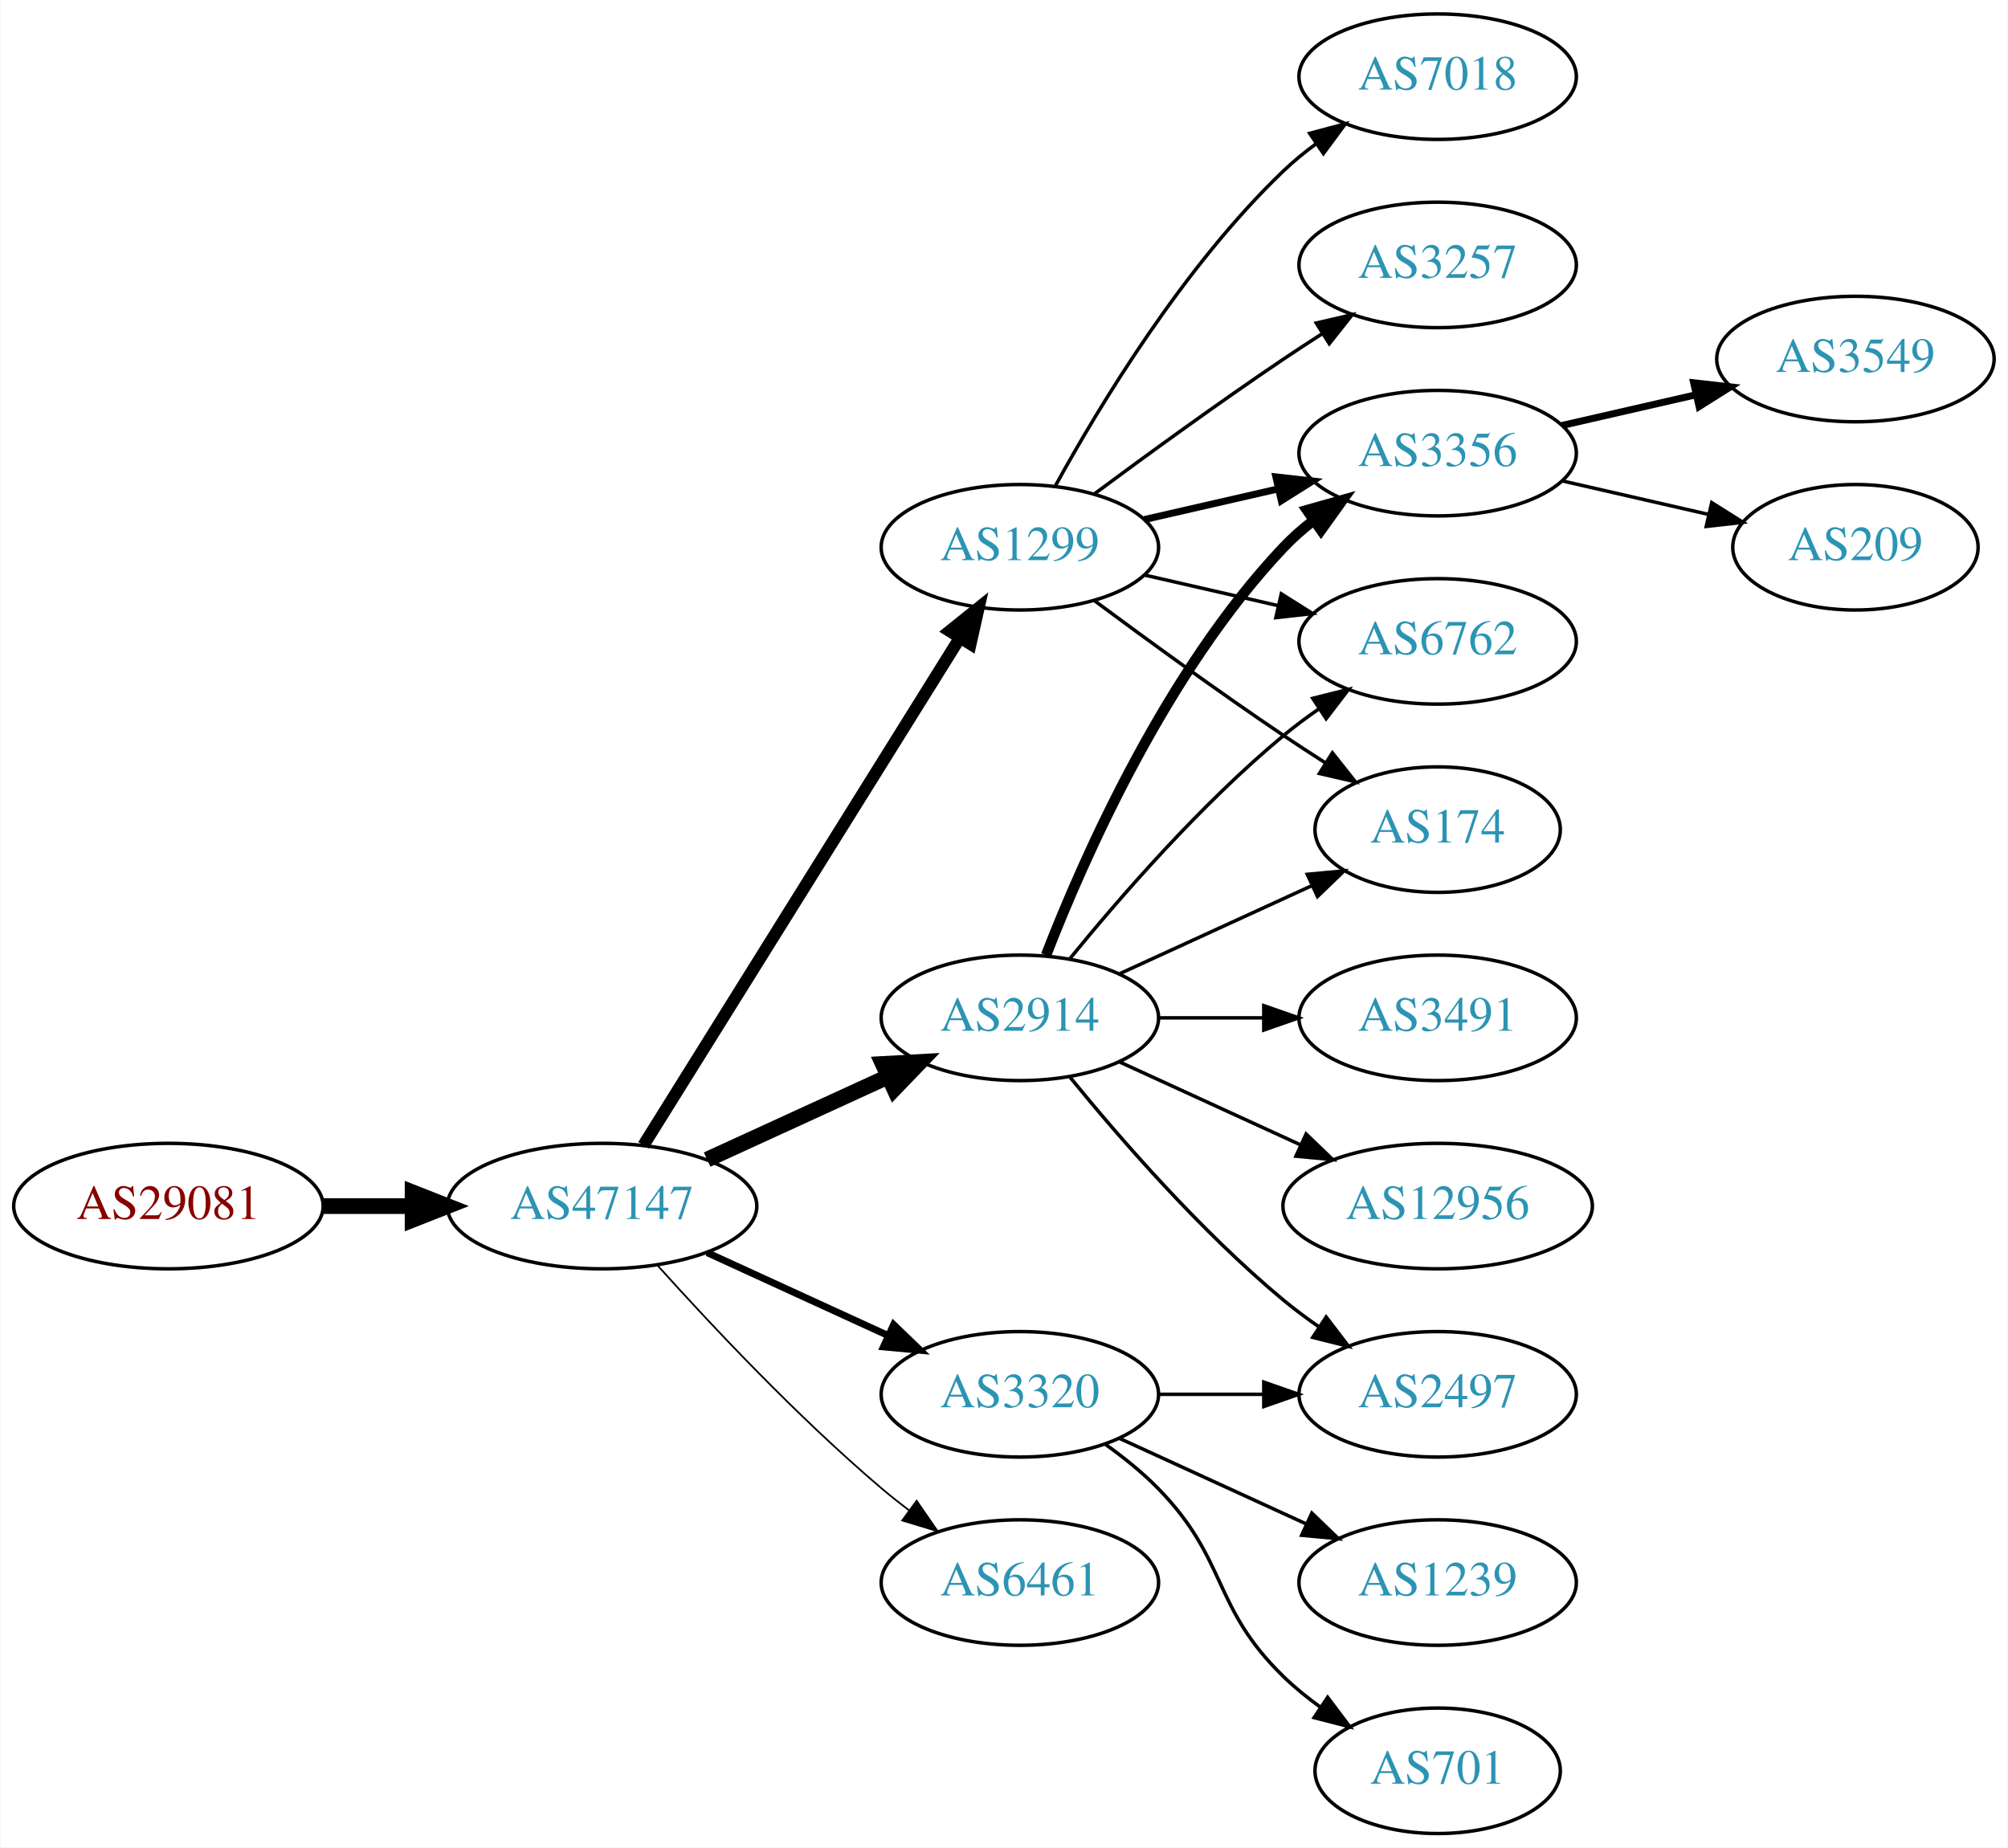
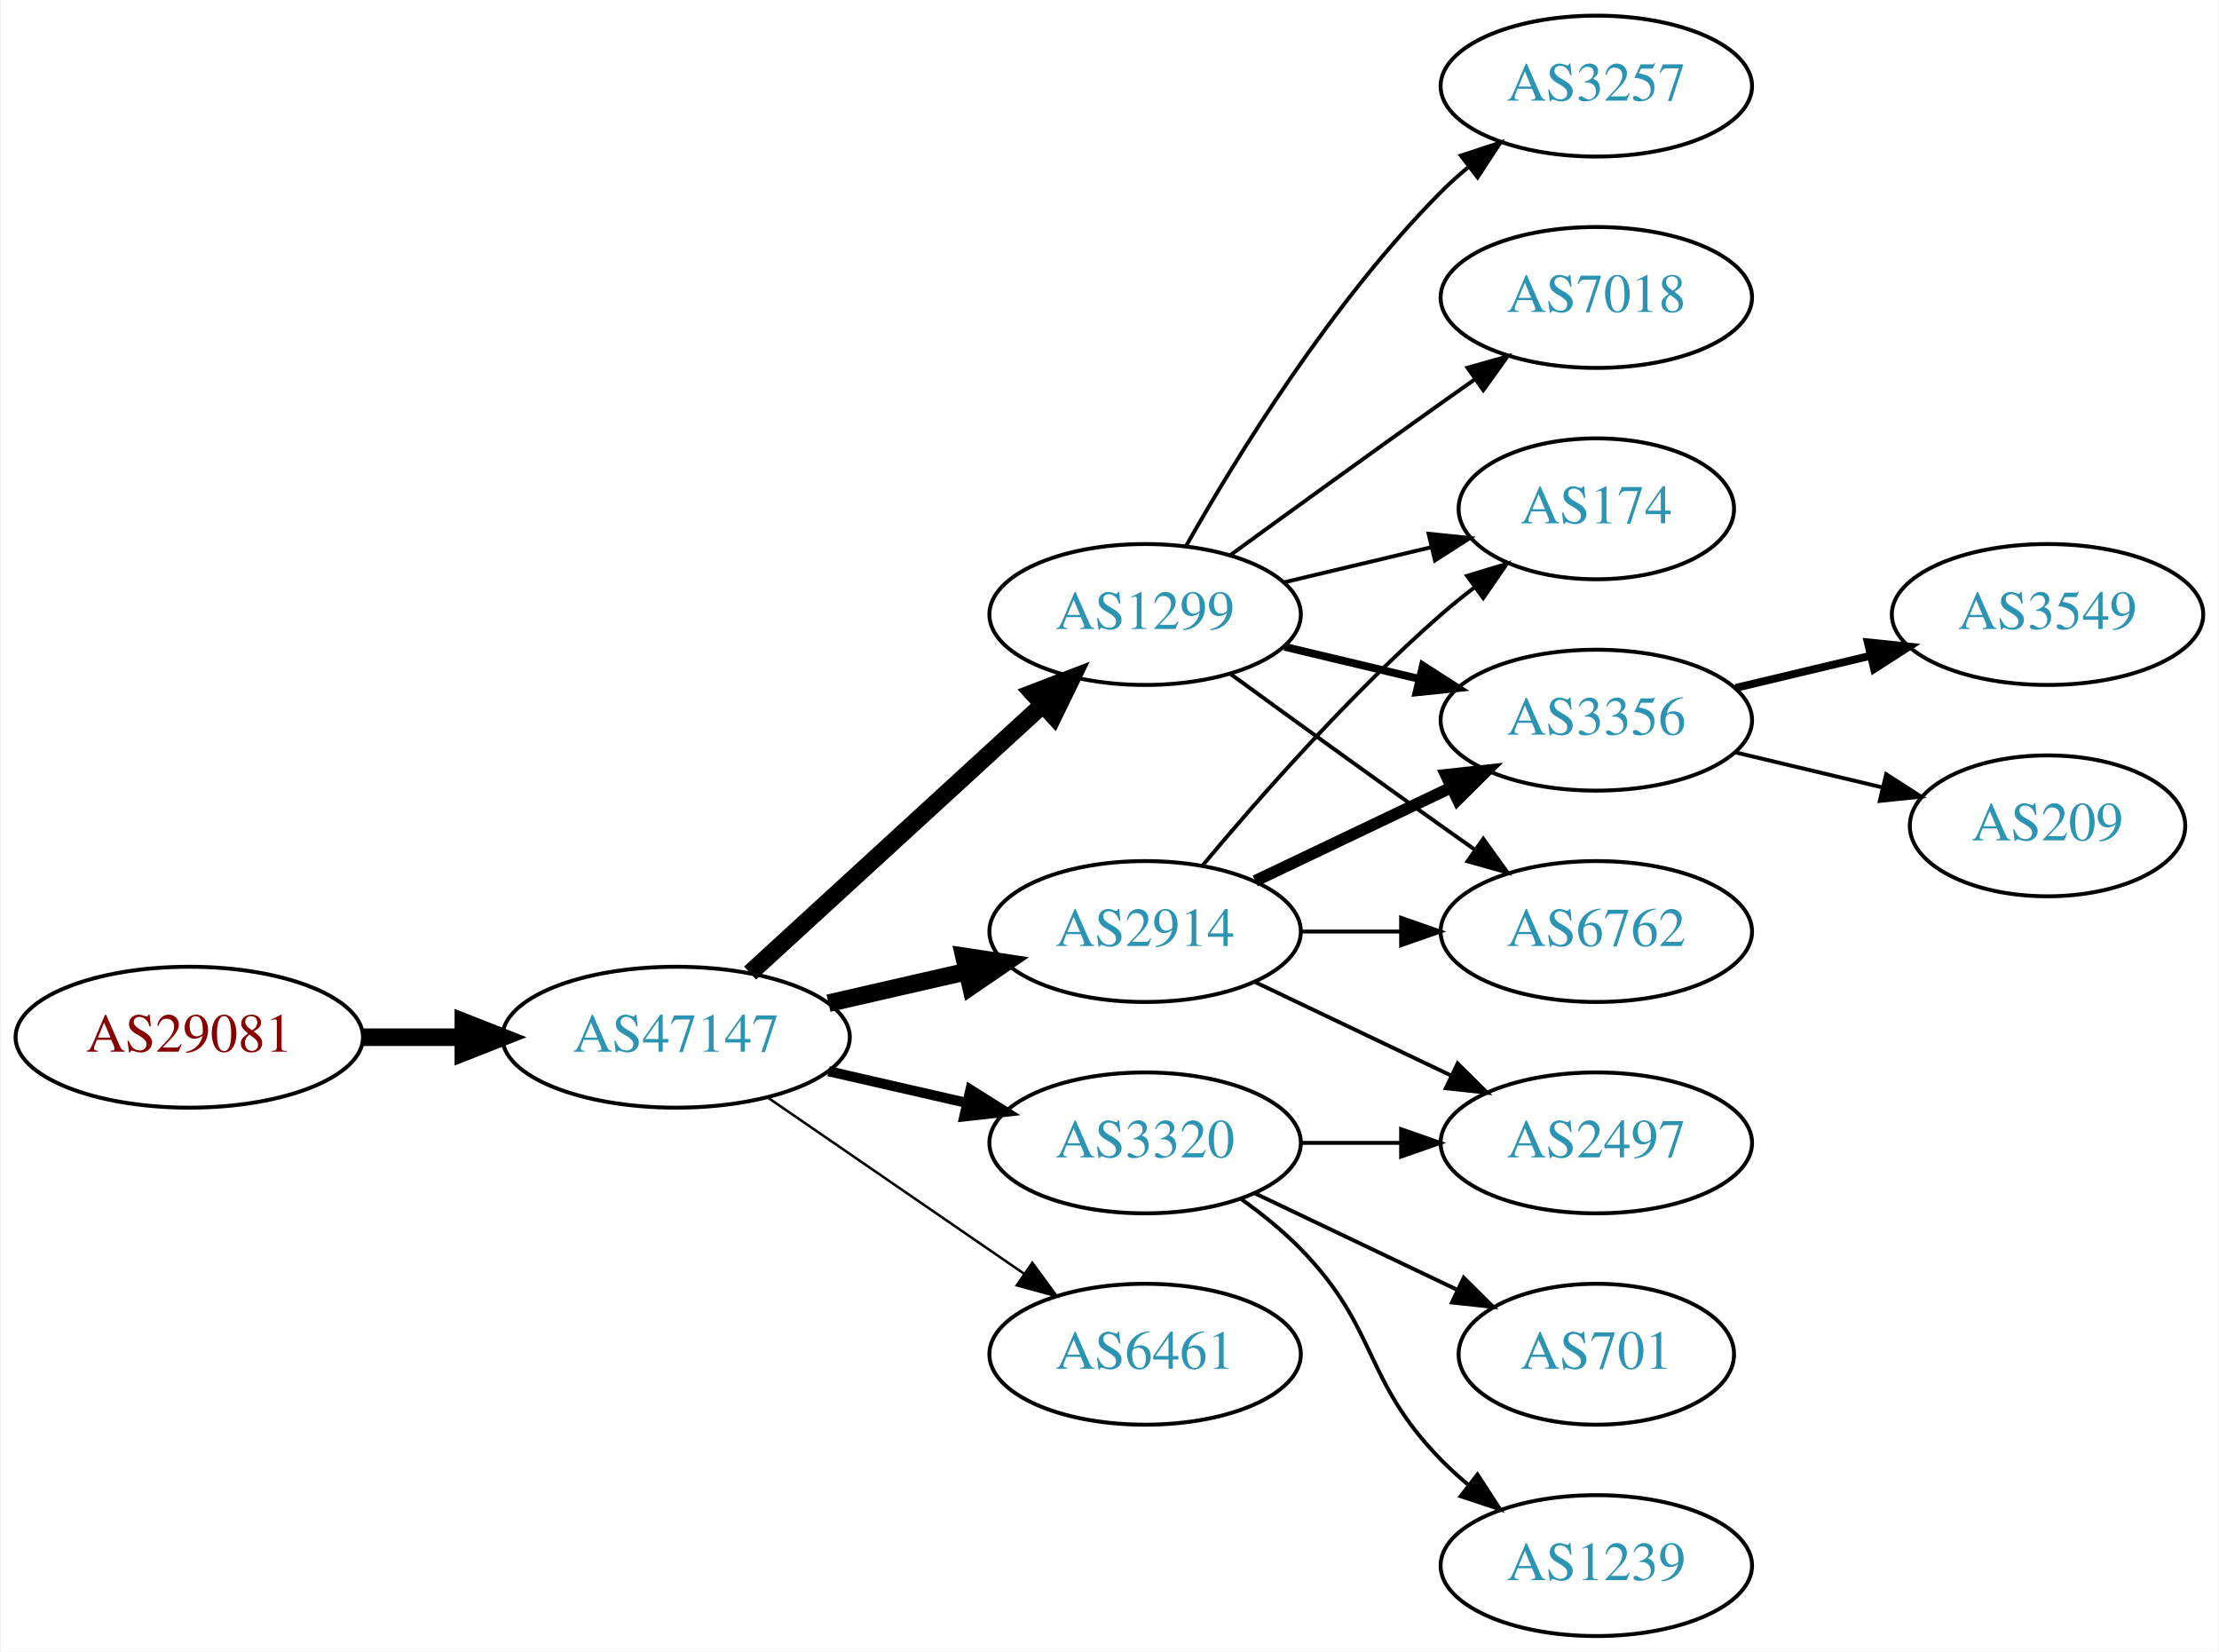
- <svg xmlns="http://www.w3.org/2000/svg" xmlns:xlink="http://www.w3.org/1999/xlink" width="576pt" height="530pt" viewBox="0.00 0.00 575.76 530.00">
-   <g id="graph0" class="graph" transform="scale(1 1) rotate(0) translate(4 526)">
-     <polygon fill="white" stroke="none" points="-4,4 -4,-526 571.762,-526 571.762,4 -4,4" />
+ <svg xmlns="http://www.w3.org/2000/svg" xmlns:xlink="http://www.w3.org/1999/xlink" width="567pt" height="422pt" viewBox="0.00 0.00 566.66 422.00">
+   <g id="graph0" class="graph" transform="scale(1 1) rotate(0) translate(4 418)">
+     <polygon fill="white" stroke="none" points="-4,4 -4,-418 562.663,-418 562.663,4 -4,4" />
    <g id="node1" class="node">
      <g id="a_node1">
        <a xlink:href="/asn/29081" xlink:title="AS29081 ~ WVNET-AT-AS [AT]">
-           <ellipse fill="#ffffff" stroke="black" cx="44.196" cy="-180" rx="44.393" ry="18" />
-           <text text-anchor="middle" x="44.196" y="-176.3" font-family="Times,serif" font-size="14.00" fill="#880000">AS29081</text>
+           <ellipse fill="#ffffff" stroke="black" cx="44.196" cy="-153" rx="44.393" ry="18" />
+           <text text-anchor="middle" x="44.196" y="-149.3" font-family="Times,serif" font-size="14.00" fill="#880000">AS29081</text>
        </a>
      </g>
    </g>
    <g id="node2" class="node">
      <g id="a_node2">
        <a xlink:href="/asn/47147" xlink:title="AS47147 ~ ANEXIA Internetdienstleistungs GmbH [AT]">
-           <ellipse fill="#ffffff" stroke="black" cx="168.588" cy="-180" rx="44.393" ry="18" />
-           <text text-anchor="middle" x="168.588" y="-176.3" font-family="Times,serif" font-size="14.00" fill="#2c94b3">AS47147</text>
+           <ellipse fill="#ffffff" stroke="black" cx="168.588" cy="-153" rx="44.393" ry="18" />
+           <text text-anchor="middle" x="168.588" y="-149.3" font-family="Times,serif" font-size="14.00" fill="#2c94b3">AS47147</text>
        </a>
      </g>
    </g>
    <g id="edge1" class="edge">
-       <path fill="none" stroke="black" stroke-width="4.5" d="M88.692,-180C96.898,-180 105.569,-180 114.041,-180" />
-       <polygon fill="black" stroke="black" stroke-width="4.5" points="114.233,-183.938 124.233,-180 114.233,-176.063 114.233,-183.938" />
+       <path fill="none" stroke="black" stroke-width="4.5" d="M88.692,-153C96.898,-153 105.569,-153 114.041,-153" />
+       <polygon fill="black" stroke="black" stroke-width="4.5" points="114.233,-156.938 124.233,-153 114.233,-149.063 114.233,-156.938" />
    </g>
    <g id="node3" class="node">
      <g id="a_node3">
+         <a xlink:href="/asn/1299" xlink:title="AS1299 ~ Telia Carrier [EU]">
+           <ellipse fill="#ffffff" stroke="black" cx="288.431" cy="-261" rx="39.794" ry="18" />
+           <text text-anchor="middle" x="288.431" y="-257.3" font-family="Times,serif" font-size="14.00" fill="#2c94b3">AS1299</text>
+         </a>
+       </g>
+     </g>
+     <g id="edge2" class="edge">
+       <path fill="none" stroke="black" stroke-width="4.5" d="M187.486,-169.403C207.414,-187.667 239.772,-217.322 262.249,-237.921" />
+       <polygon fill="black" stroke="black" stroke-width="4.5" points="259.718,-240.943 269.751,-244.797 265.039,-235.137 259.718,-240.943" />
+     </g>
+     <g id="node4" class="node">
+       <g id="a_node4">
+         <a xlink:href="/asn/2914" xlink:title="AS2914 ~ NTT America, Inc. [US]">
+           <ellipse fill="#ffffff" stroke="black" cx="288.431" cy="-180" rx="39.794" ry="18" />
+           <text text-anchor="middle" x="288.431" y="-176.3" font-family="Times,serif" font-size="14.00" fill="#2c94b3">AS2914</text>
+         </a>
+       </g>
+     </g>
+     <g id="edge3" class="edge">
+       <path fill="none" stroke="black" stroke-width="4.5" d="M207.523,-161.692C218.764,-164.267 231.176,-167.111 242.799,-169.774" />
+       <polygon fill="black" stroke="black" stroke-width="4.5" points="242.134,-173.661 252.761,-172.057 243.893,-165.985 242.134,-173.661" />
+     </g>
+     <g id="node5" class="node">
+       <g id="a_node5">
        <a xlink:href="/asn/3320" xlink:title="AS3320 ~ DTAG [DE]">
          <ellipse fill="#ffffff" stroke="black" cx="288.431" cy="-126" rx="39.794" ry="18" />
          <text text-anchor="middle" x="288.431" y="-122.3" font-family="Times,serif" font-size="14.00" fill="#2c94b3">AS3320</text>
        </a>
      </g>
    </g>
-     <g id="edge2" class="edge">
-       <path fill="none" stroke="black" stroke-width="2" d="M198.718,-166.652C214.329,-159.498 233.727,-150.609 250.399,-142.97" />
-       <polygon fill="black" stroke="black" stroke-width="2" points="252.218,-145.986 259.851,-138.638 249.302,-139.622 252.218,-145.986" />
-     </g>
-     <g id="node4" class="node">
-       <g id="a_node4">
-         <a xlink:href="/asn/1299" xlink:title="AS1299 ~ Telia Carrier [EU]">
-           <ellipse fill="#ffffff" stroke="black" cx="288.431" cy="-369" rx="39.794" ry="18" />
-           <text text-anchor="middle" x="288.431" y="-365.3" font-family="Times,serif" font-size="14.00" fill="#2c94b3">AS1299</text>
-         </a>
-       </g>
-     </g>
-     <g id="edge3" class="edge">
-       <path fill="none" stroke="black" stroke-width="3.5" d="M180.463,-197.442C201.247,-230.775 246.707,-303.686 271.136,-342.866" />
-       <polygon fill="black" stroke="black" stroke-width="3.5" points="268.321,-344.966 276.582,-351.6 274.261,-341.263 268.321,-344.966" />
-     </g>
-     <g id="node5" class="node">
-       <g id="a_node5">
-         <a xlink:href="/asn/2914" xlink:title="AS2914 ~ NTT America, Inc. [US]">
-           <ellipse fill="#ffffff" stroke="black" cx="288.431" cy="-234" rx="39.794" ry="18" />
-           <text text-anchor="middle" x="288.431" y="-230.3" font-family="Times,serif" font-size="14.00" fill="#2c94b3">AS2914</text>
-         </a>
-       </g>
-     </g>
    <g id="edge4" class="edge">
-       <path fill="none" stroke="black" stroke-width="4.5" d="M198.718,-193.348C214.329,-200.502 233.727,-209.391 250.399,-217.03" />
-       <polygon fill="black" stroke="black" stroke-width="4.5" points="249.119,-220.775 259.851,-221.362 252.4,-213.616 249.119,-220.775" />
+       <path fill="none" stroke="black" stroke-width="2.571" d="M207.523,-144.308C218.764,-141.733 231.176,-138.889 242.799,-136.226" />
+       <polygon fill="black" stroke="black" stroke-width="2.571" points="243.795,-139.588 252.761,-133.943 242.232,-132.765 243.795,-139.588" />
    </g>
    <g id="node6" class="node">
      <g id="a_node6">
        <a xlink:href="/asn/6461" xlink:title="AS6461 ~ Zayo Bandwidth [US]">
          <ellipse fill="#ffffff" stroke="black" cx="288.431" cy="-72" rx="39.794" ry="18" />
          <text text-anchor="middle" x="288.431" y="-68.3" font-family="Times,serif" font-size="14.00" fill="#2c94b3">AS6461</text>
        </a>
      </g>
    </g>
    <g id="edge5" class="edge">
-       <path fill="none" stroke="black" stroke-width="0.5" d="M184.521,-162.956C199.847,-145.903 224.782,-119.35 248.784,-99 251.281,-96.883 253.942,-94.768 256.653,-92.707" />
-       <polygon fill="black" stroke="black" stroke-width="0.5" points="258.819,-95.459 264.83,-86.734 254.69,-89.806 258.819,-95.459" />
+       <path fill="none" stroke="black" stroke-width="0.643" d="M192.031,-137.574C210.612,-124.802 237.173,-106.545 257.553,-92.537" />
+       <polygon fill="black" stroke="black" stroke-width="0.643" points="259.609,-95.371 265.867,-86.822 255.643,-89.602 259.609,-95.371" />
    </g>
    <g id="node7" class="node">
      <g id="a_node7">
-         <a xlink:href="/asn/2497" xlink:title="AS2497 ~ Internet Initiative Japan Inc. [JP]">
-           <ellipse fill="#ffffff" stroke="black" cx="408.273" cy="-126" rx="39.794" ry="18" />
-           <text text-anchor="middle" x="408.273" y="-122.3" font-family="Times,serif" font-size="14.00" fill="#2c94b3">AS2497</text>
+         <a xlink:href="/asn/174" xlink:title="AS174 ~ Cogent Communications [US]">
+           <ellipse fill="#ffffff" stroke="black" cx="403.724" cy="-288" rx="35.194" ry="18" />
+           <text text-anchor="middle" x="403.724" y="-284.3" font-family="Times,serif" font-size="14.00" fill="#2c94b3">AS174</text>
        </a>
      </g>
    </g>
    <g id="edge6" class="edge">
-       <path fill="none" stroke="black" d="M328.343,-126C337.897,-126 348.246,-126 358.209,-126" />
-       <polygon fill="black" stroke="black" points="358.402,-129.5 368.402,-126 358.402,-122.5 358.402,-129.5" />
+       <path fill="none" stroke="black" d="M324.038,-269.248C335.833,-272.058 349.137,-275.229 361.405,-278.153" />
+       <polygon fill="black" stroke="black" points="360.871,-281.624 371.41,-280.537 362.494,-274.814 360.871,-281.624" />
    </g>
    <g id="node8" class="node">
      <g id="a_node8">
-         <a xlink:href="/asn/1239" xlink:title="AS1239 ~ Sprint [US]">
-           <ellipse fill="#ffffff" stroke="black" cx="408.273" cy="-72" rx="39.794" ry="18" />
-           <text text-anchor="middle" x="408.273" y="-68.3" font-family="Times,serif" font-size="14.00" fill="#2c94b3">AS1239</text>
+         <a xlink:href="/asn/3356" xlink:title="AS3356 ~ Level 3 Parent, LLC [US]">
+           <ellipse fill="#ffffff" stroke="black" cx="403.724" cy="-234" rx="39.794" ry="18" />
+           <text text-anchor="middle" x="403.724" y="-230.3" font-family="Times,serif" font-size="14.00" fill="#2c94b3">AS3356</text>
        </a>
      </g>
    </g>
    <g id="edge7" class="edge">
-       <path fill="none" stroke="black" d="M317.06,-113.339C333.017,-106.027 353.287,-96.739 370.57,-88.819" />
-       <polygon fill="black" stroke="black" points="372.185,-91.929 379.818,-84.581 369.269,-85.565 372.185,-91.929" />
+       <path fill="none" stroke="black" stroke-width="2" d="M324.038,-252.752C334.909,-250.162 347.064,-247.265 358.506,-244.538" />
+       <polygon fill="black" stroke="black" stroke-width="2" points="359.412,-247.92 368.328,-242.197 357.789,-241.111 359.412,-247.92" />
    </g>
    <g id="node9" class="node">
      <g id="a_node9">
-         <a xlink:href="/asn/701" xlink:title="AS701 ~ UUNET [US]">
-           <ellipse fill="#ffffff" stroke="black" cx="408.273" cy="-18" rx="35.194" ry="18" />
-           <text text-anchor="middle" x="408.273" y="-14.3" font-family="Times,serif" font-size="14.00" fill="#2c94b3">AS701</text>
+         <a xlink:href="/asn/3257" xlink:title="AS3257 ~ GTT [DE]">
+           <ellipse fill="#ffffff" stroke="black" cx="403.724" cy="-396" rx="39.794" ry="18" />
+           <text text-anchor="middle" x="403.724" y="-392.3" font-family="Times,serif" font-size="14.00" fill="#2c94b3">AS3257</text>
        </a>
      </g>
    </g>
    <g id="edge8" class="edge">
-       <path fill="none" stroke="black" d="M313.025,-111.611C318.281,-107.852 323.613,-103.563 328.077,-99 348.25,-78.383 343.384,-65.094 364.077,-45 367.305,-41.866 370.956,-38.911 374.734,-36.188" />
-       <polygon fill="black" stroke="black" points="376.713,-39.075 383.094,-30.617 372.832,-33.25 376.713,-39.075" />
+       <path fill="none" stroke="black" d="M298.891,-278.49C311.672,-301.096 336.105,-340.886 364.077,-369 366.188,-371.121 368.484,-373.188 370.87,-375.171" />
+       <polygon fill="black" stroke="black" points="369.122,-378.242 379.185,-381.556 373.385,-372.69 369.122,-378.242" />
    </g>
    <g id="node10" class="node">
      <g id="a_node10">
-         <a xlink:href="/asn/3356" xlink:title="AS3356 ~ Level 3 Parent, LLC [US]">
-           <ellipse fill="#ffffff" stroke="black" cx="408.273" cy="-396" rx="39.794" ry="18" />
-           <text text-anchor="middle" x="408.273" y="-392.3" font-family="Times,serif" font-size="14.00" fill="#2c94b3">AS3356</text>
+         <a xlink:href="/asn/6762" xlink:title="AS6762 ~ TELECOM ITALIA SPARKLE S.p.A. [IT]">
+           <ellipse fill="#ffffff" stroke="black" cx="403.724" cy="-180" rx="39.794" ry="18" />
+           <text text-anchor="middle" x="403.724" y="-176.3" font-family="Times,serif" font-size="14.00" fill="#2c94b3">AS6762</text>
        </a>
      </g>
    </g>
    <g id="edge9" class="edge">
-       <path fill="none" stroke="black" stroke-width="2" d="M324.15,-376.955C336.15,-379.704 349.771,-382.825 362.463,-385.733" />
-       <polygon fill="black" stroke="black" stroke-width="2" points="361.866,-389.187 372.395,-388.009 363.429,-382.364 361.866,-389.187" />
+       <path fill="none" stroke="black" d="M310.279,-245.778C325.213,-234.909 345.827,-219.975 364.077,-207 366.898,-204.995 369.841,-202.915 372.789,-200.841" />
+       <polygon fill="black" stroke="black" points="374.835,-203.681 381.013,-195.074 370.816,-197.95 374.835,-203.681" />
    </g>
    <g id="node11" class="node">
      <g id="a_node11">
        <a xlink:href="/asn/7018" xlink:title="AS7018 ~ AT&amp;T Services, Inc. [US]">
-           <ellipse fill="#ffffff" stroke="black" cx="408.273" cy="-504" rx="39.794" ry="18" />
-           <text text-anchor="middle" x="408.273" y="-500.3" font-family="Times,serif" font-size="14.00" fill="#2c94b3">AS7018</text>
+           <ellipse fill="#ffffff" stroke="black" cx="403.724" cy="-342" rx="39.794" ry="18" />
+           <text text-anchor="middle" x="403.724" y="-338.3" font-family="Times,serif" font-size="14.00" fill="#2c94b3">AS7018</text>
        </a>
      </g>
    </g>
    <g id="edge10" class="edge">
-       <path fill="none" stroke="black" d="M298.672,-386.713C311.218,-409.561 335.394,-449.611 364.077,-477 366.946,-479.739 370.134,-482.347 373.443,-484.785" />
-       <polygon fill="black" stroke="black" points="371.567,-487.742 381.803,-490.477 375.507,-481.956 371.567,-487.742" />
+       <path fill="none" stroke="black" d="M310.279,-276.222C325.213,-287.091 345.827,-302.025 364.077,-315 366.898,-317.005 369.841,-319.085 372.789,-321.159" />
+       <polygon fill="black" stroke="black" points="370.816,-324.05 381.013,-326.926 374.835,-318.319 370.816,-324.05" />
+     </g>
+     <g id="edge11" class="edge">
+       <path fill="none" stroke="black" d="M303.061,-196.817C317.343,-213.929 340.89,-240.745 364.077,-261 366.747,-263.332 369.62,-265.648 372.55,-267.886" />
+       <polygon fill="black" stroke="black" points="370.701,-270.87 380.841,-273.939 374.828,-265.216 370.701,-270.87" />
+     </g>
+     <g id="edge12" class="edge">
+       <path fill="none" stroke="black" stroke-width="3" d="M316.567,-192.934C331.561,-200.081 350.382,-209.052 366.605,-216.785" />
+       <polygon fill="black" stroke="black" stroke-width="3" points="365.276,-220.028 375.809,-221.171 368.288,-213.709 365.276,-220.028" />
+     </g>
+     <g id="edge14" class="edge">
+       <path fill="none" stroke="black" d="M328.103,-180C336.306,-180 345.07,-180 353.602,-180" />
+       <polygon fill="black" stroke="black" points="353.841,-183.5 363.841,-180 353.841,-176.5 353.841,-183.5" />
    </g>
    <g id="node12" class="node">
      <g id="a_node12">
-         <a xlink:href="/asn/6762" xlink:title="AS6762 ~ TELECOM ITALIA SPARKLE S.p.A. [IT]">
-           <ellipse fill="#ffffff" stroke="black" cx="408.273" cy="-342" rx="39.794" ry="18" />
-           <text text-anchor="middle" x="408.273" y="-338.3" font-family="Times,serif" font-size="14.00" fill="#2c94b3">AS6762</text>
-         </a>
-       </g>
-     </g>
-     <g id="edge11" class="edge">
-       <path fill="none" stroke="black" d="M324.15,-361.045C336.15,-358.296 349.771,-355.175 362.463,-352.267" />
-       <polygon fill="black" stroke="black" points="363.429,-355.636 372.395,-349.991 361.866,-348.813 363.429,-355.636" />
+         <a xlink:href="/asn/2497" xlink:title="AS2497 ~ Internet Initiative Japan Inc. [JP]">
+           <ellipse fill="#ffffff" stroke="black" cx="403.724" cy="-126" rx="39.794" ry="18" />
+           <text text-anchor="middle" x="403.724" y="-122.3" font-family="Times,serif" font-size="14.00" fill="#2c94b3">AS2497</text>
+         </a>
+       </g>
+     </g>
+     <g id="edge13" class="edge">
+       <path fill="none" stroke="black" d="M316.567,-167.066C331.561,-159.919 350.382,-150.948 366.605,-143.215" />
+       <polygon fill="black" stroke="black" points="368.288,-146.291 375.809,-138.829 365.276,-139.972 368.288,-146.291" />
+     </g>
+     <g id="edge17" class="edge">
+       <path fill="none" stroke="black" d="M328.103,-126C336.306,-126 345.07,-126 353.602,-126" />
+       <polygon fill="black" stroke="black" points="353.841,-129.5 363.841,-126 353.841,-122.5 353.841,-129.5" />
    </g>
    <g id="node13" class="node">
      <g id="a_node13">
-         <a xlink:href="/asn/3257" xlink:title="AS3257 ~ GTT [DE]">
-           <ellipse fill="#ffffff" stroke="black" cx="408.273" cy="-450" rx="39.794" ry="18" />
-           <text text-anchor="middle" x="408.273" y="-446.3" font-family="Times,serif" font-size="14.00" fill="#2c94b3">AS3257</text>
-         </a>
-       </g>
-     </g>
-     <g id="edge12" class="edge">
-       <path fill="none" stroke="black" d="M309.761,-384.277C324.623,-395.304 345.368,-410.407 364.077,-423 367.626,-425.389 371.377,-427.839 375.125,-430.242" />
-       <polygon fill="black" stroke="black" points="373.451,-433.325 383.774,-435.712 377.193,-427.409 373.451,-433.325" />
+         <a xlink:href="/asn/701" xlink:title="AS701 ~ UUNET [US]">
+           <ellipse fill="#ffffff" stroke="black" cx="403.724" cy="-72" rx="35.194" ry="18" />
+           <text text-anchor="middle" x="403.724" y="-68.3" font-family="Times,serif" font-size="14.00" fill="#2c94b3">AS701</text>
+         </a>
+       </g>
+     </g>
+     <g id="edge15" class="edge">
+       <path fill="none" stroke="black" d="M316.567,-113.066C331.999,-105.71 351.485,-96.423 368.02,-88.541" />
+       <polygon fill="black" stroke="black" points="369.84,-91.551 377.361,-84.089 366.828,-85.232 369.84,-91.551" />
    </g>
    <g id="node14" class="node">
      <g id="a_node14">
-         <a xlink:href="/asn/174" xlink:title="AS174 ~ Cogent Communications [US]">
-           <ellipse fill="#ffffff" stroke="black" cx="408.273" cy="-288" rx="35.194" ry="18" />
-           <text text-anchor="middle" x="408.273" y="-284.3" font-family="Times,serif" font-size="14.00" fill="#2c94b3">AS174</text>
-         </a>
-       </g>
-     </g>
-     <g id="edge13" class="edge">
-       <path fill="none" stroke="black" d="M309.761,-353.723C324.623,-342.696 345.368,-327.593 364.077,-315 367.895,-312.431 371.945,-309.79 375.975,-307.214" />
-       <polygon fill="black" stroke="black" points="378.079,-310.025 384.669,-301.729 374.344,-304.105 378.079,-310.025" />
+         <a xlink:href="/asn/1239" xlink:title="AS1239 ~ Sprint [US]">
+           <ellipse fill="#ffffff" stroke="black" cx="403.724" cy="-18" rx="39.794" ry="18" />
+           <text text-anchor="middle" x="403.724" y="-14.3" font-family="Times,serif" font-size="14.00" fill="#2c94b3">AS1239</text>
+         </a>
+       </g>
    </g>
    <g id="edge16" class="edge">
-       <path fill="none" stroke="black" d="M302.85,-216.935C316.964,-199.625 340.379,-172.655 364.077,-153 367.294,-150.332 370.794,-147.73 374.365,-145.259" />
-       <polygon fill="black" stroke="black" points="376.288,-148.183 382.721,-139.764 372.442,-142.334 376.288,-148.183" />
-     </g>
-     <g id="edge19" class="edge">
-       <path fill="none" stroke="black" stroke-width="3" d="M295.954,-251.994C306.704,-279.728 330.362,-333.429 364.077,-369 366.663,-371.728 369.581,-374.294 372.649,-376.677" />
-       <polygon fill="black" stroke="black" stroke-width="3" points="370.803,-379.658 380.997,-382.543 374.827,-373.93 370.803,-379.658" />
-     </g>
-     <g id="edge17" class="edge">
-       <path fill="none" stroke="black" d="M302.85,-251.065C316.964,-268.375 340.379,-295.345 364.077,-315 367.294,-317.668 370.794,-320.27 374.365,-322.741" />
-       <polygon fill="black" stroke="black" points="372.442,-325.666 382.721,-328.236 376.288,-319.817 372.442,-325.666" />
-     </g>
-     <g id="edge18" class="edge">
-       <path fill="none" stroke="black" d="M317.06,-246.661C333.476,-254.183 354.457,-263.798 372.054,-271.861" />
-       <polygon fill="black" stroke="black" points="370.883,-275.174 381.432,-276.158 373.799,-268.811 370.883,-275.174" />
-     </g>
-     <g id="node17" class="node">
-       <g id="a_node17">
-         <a xlink:href="/asn/3491" xlink:title="AS3491 ~ PCCW Global, Inc. [US]">
-           <ellipse fill="#ffffff" stroke="black" cx="408.273" cy="-234" rx="39.794" ry="18" />
-           <text text-anchor="middle" x="408.273" y="-230.3" font-family="Times,serif" font-size="14.00" fill="#2c94b3">AS3491</text>
-         </a>
-       </g>
-     </g>
-     <g id="edge20" class="edge">
-       <path fill="none" stroke="black" d="M328.343,-234C337.897,-234 348.246,-234 358.209,-234" />
-       <polygon fill="black" stroke="black" points="358.402,-237.5 368.402,-234 358.402,-230.5 358.402,-237.5" />
-     </g>
-     <g id="node18" class="node">
-       <g id="a_node18">
-         <a xlink:href="/asn/12956" xlink:title="AS12956 ~ TELXIUS [ES]">
-           <ellipse fill="#ffffff" stroke="black" cx="408.273" cy="-180" rx="44.393" ry="18" />
-           <text text-anchor="middle" x="408.273" y="-176.3" font-family="Times,serif" font-size="14.00" fill="#2c94b3">AS12956</text>
-         </a>
-       </g>
-     </g>
-     <g id="edge21" class="edge">
-       <path fill="none" stroke="black" d="M317.06,-221.339C332.557,-214.238 352.124,-205.272 369.071,-197.506" />
-       <polygon fill="black" stroke="black" points="370.54,-200.683 378.173,-193.335 367.624,-194.319 370.54,-200.683" />
+       <path fill="none" stroke="black" d="M313.025,-111.611C318.281,-107.852 323.613,-103.563 328.077,-99 348.25,-78.383 343.905,-65.617 364.077,-45 366.17,-42.861 368.453,-40.782 370.83,-38.79" />
+       <polygon fill="black" stroke="black" points="373.349,-41.268 379.13,-32.389 369.074,-35.725 373.349,-41.268" />
    </g>
    <g id="node15" class="node">
      <g id="a_node15">
        <a xlink:href="/asn/3549" xlink:title="AS3549 ~ Level 3 Parent, LLC [US]">
-           <ellipse fill="#ffffff" stroke="black" cx="528.116" cy="-423" rx="39.794" ry="18" />
-           <text text-anchor="middle" x="528.116" y="-419.3" font-family="Times,serif" font-size="14.00" fill="#2c94b3">AS3549</text>
-         </a>
-       </g>
-     </g>
-     <g id="edge14" class="edge">
-       <path fill="none" stroke="black" stroke-width="2" d="M443.993,-403.955C455.993,-406.704 469.613,-409.825 482.306,-412.733" />
-       <polygon fill="black" stroke="black" stroke-width="2" points="481.708,-416.187 492.238,-415.009 483.272,-409.364 481.708,-416.187" />
+           <ellipse fill="#ffffff" stroke="black" cx="519.017" cy="-261" rx="39.794" ry="18" />
+           <text text-anchor="middle" x="519.017" y="-257.3" font-family="Times,serif" font-size="14.00" fill="#2c94b3">AS3549</text>
+         </a>
+       </g>
+     </g>
+     <g id="edge18" class="edge">
+       <path fill="none" stroke="black" stroke-width="2" d="M439.331,-242.248C450.202,-244.838 462.357,-247.735 473.799,-250.462" />
+       <polygon fill="black" stroke="black" stroke-width="2" points="473.082,-253.889 483.621,-252.803 474.705,-247.08 473.082,-253.889" />
    </g>
    <g id="node16" class="node">
      <g id="a_node16">
        <a xlink:href="/asn/209" xlink:title="AS209 ~ CenturyLink Communications, LLC [US]">
-           <ellipse fill="#ffffff" stroke="black" cx="528.116" cy="-369" rx="35.194" ry="18" />
-           <text text-anchor="middle" x="528.116" y="-365.3" font-family="Times,serif" font-size="14.00" fill="#2c94b3">AS209</text>
-         </a>
-       </g>
-     </g>
-     <g id="edge15" class="edge">
-       <path fill="none" stroke="black" d="M443.993,-388.045C457.085,-385.045 472.107,-381.604 485.748,-378.478" />
-       <polygon fill="black" stroke="black" points="486.89,-381.807 495.855,-376.162 485.326,-374.984 486.89,-381.807" />
+           <ellipse fill="#ffffff" stroke="black" cx="519.017" cy="-207" rx="35.194" ry="18" />
+           <text text-anchor="middle" x="519.017" y="-203.3" font-family="Times,serif" font-size="14.00" fill="#2c94b3">AS209</text>
+         </a>
+       </g>
+     </g>
+     <g id="edge19" class="edge">
+       <path fill="none" stroke="black" d="M439.331,-225.752C451.125,-222.942 464.43,-219.771 476.698,-216.847" />
+       <polygon fill="black" stroke="black" points="477.787,-220.186 486.703,-214.463 476.164,-213.376 477.787,-220.186" />
    </g>
  </g>
</svg>
